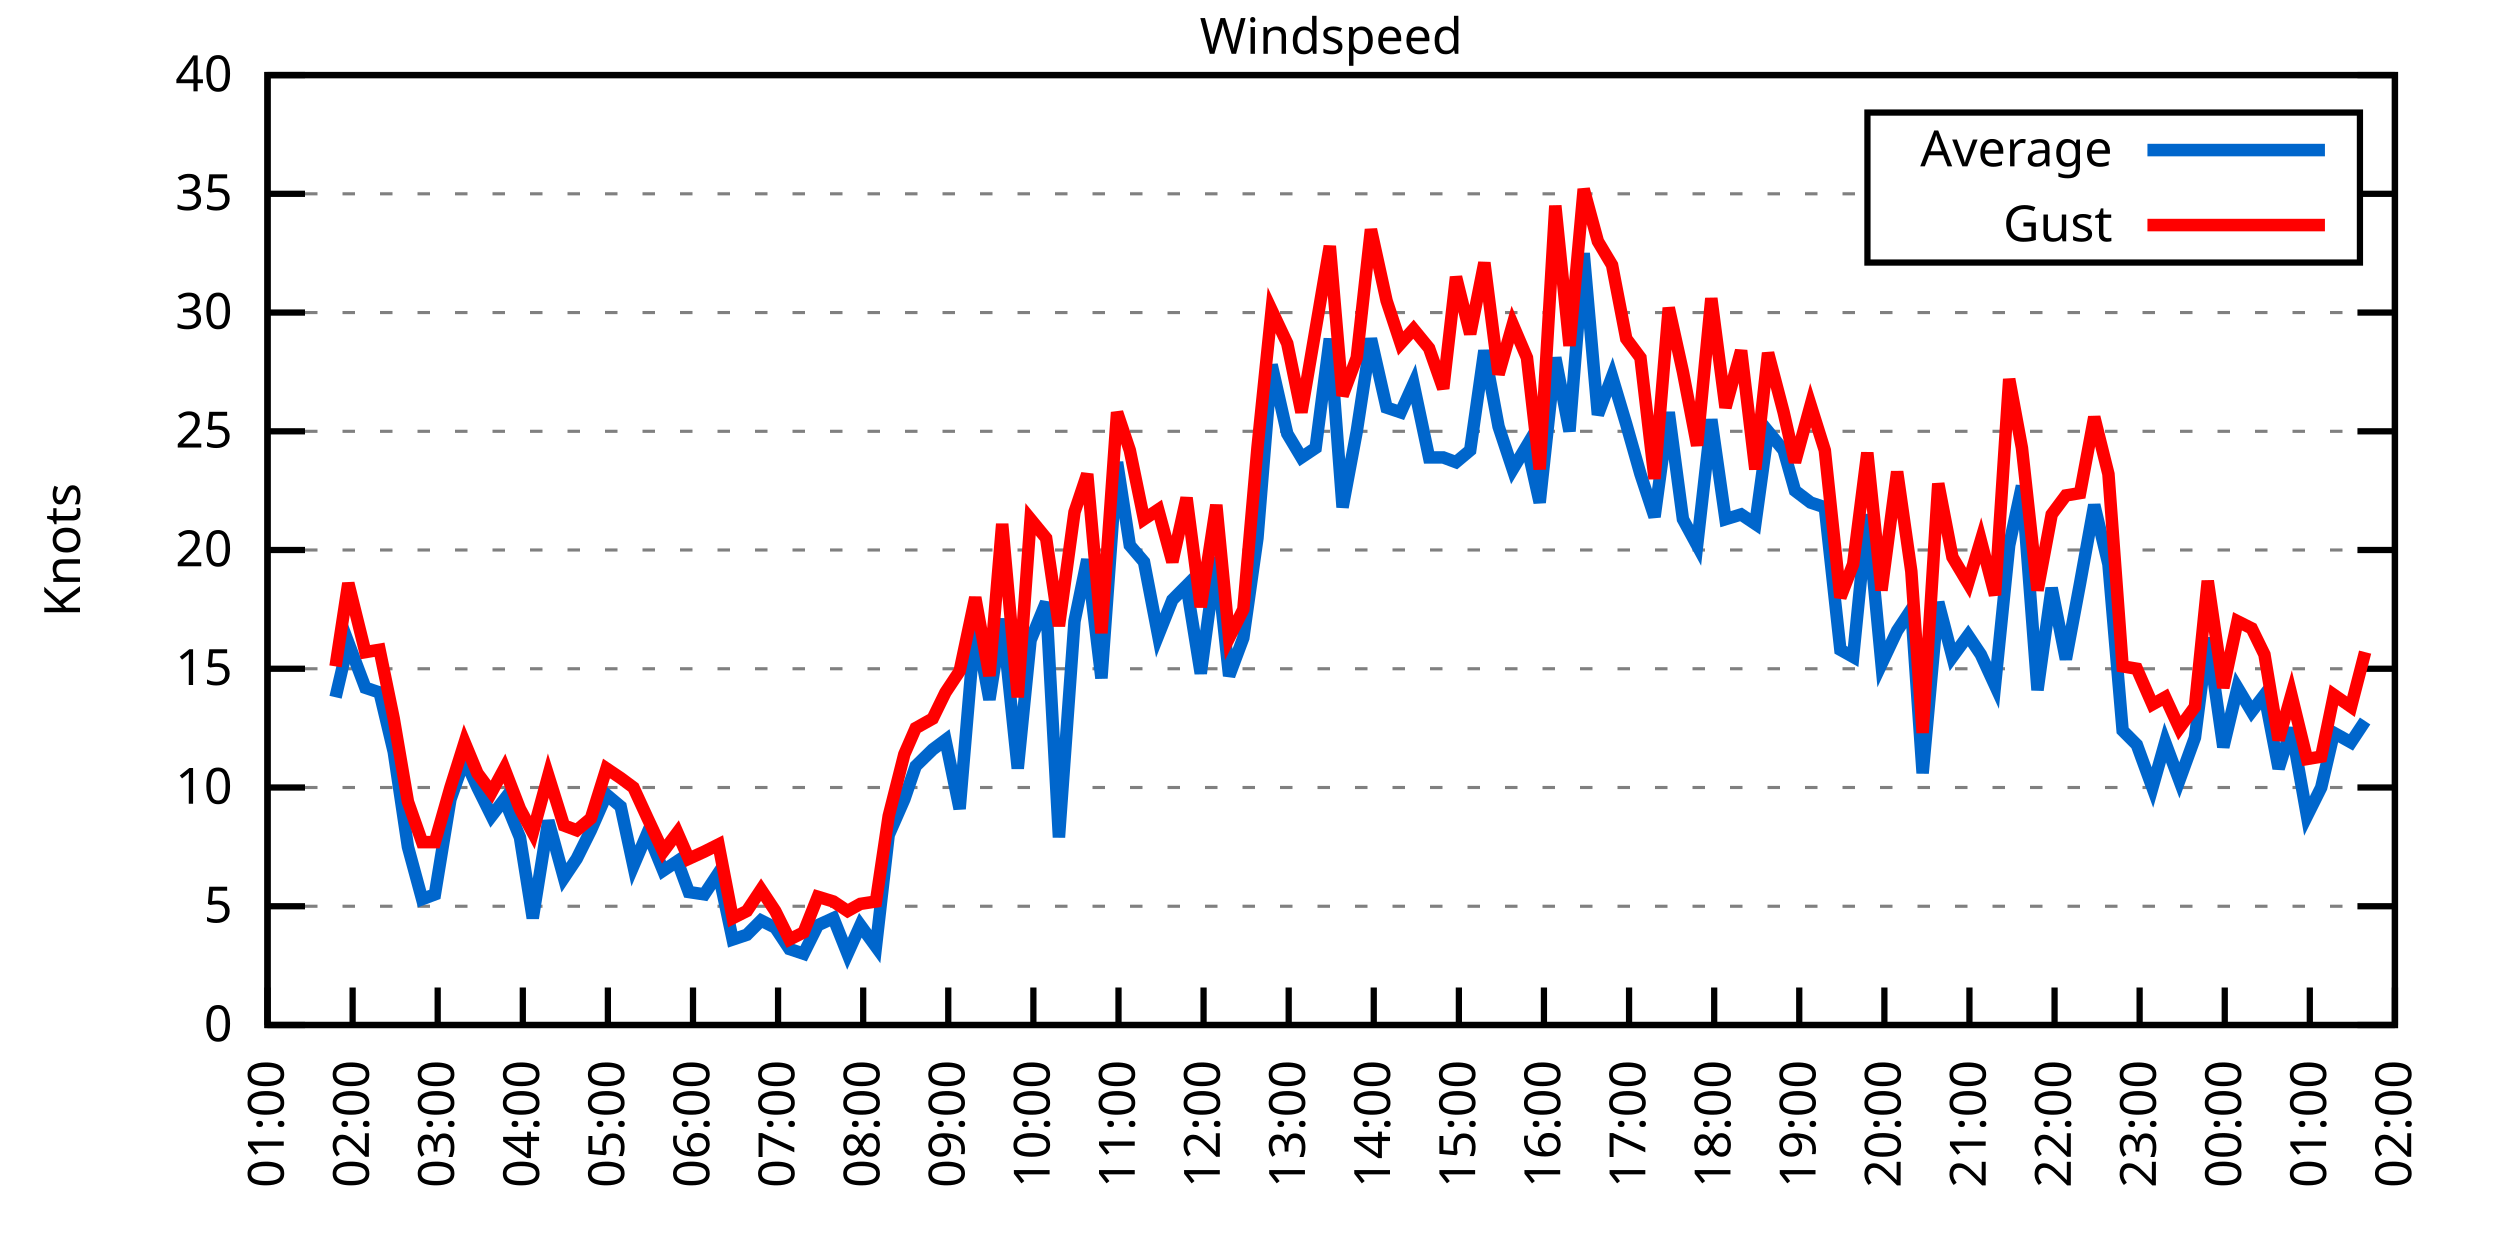
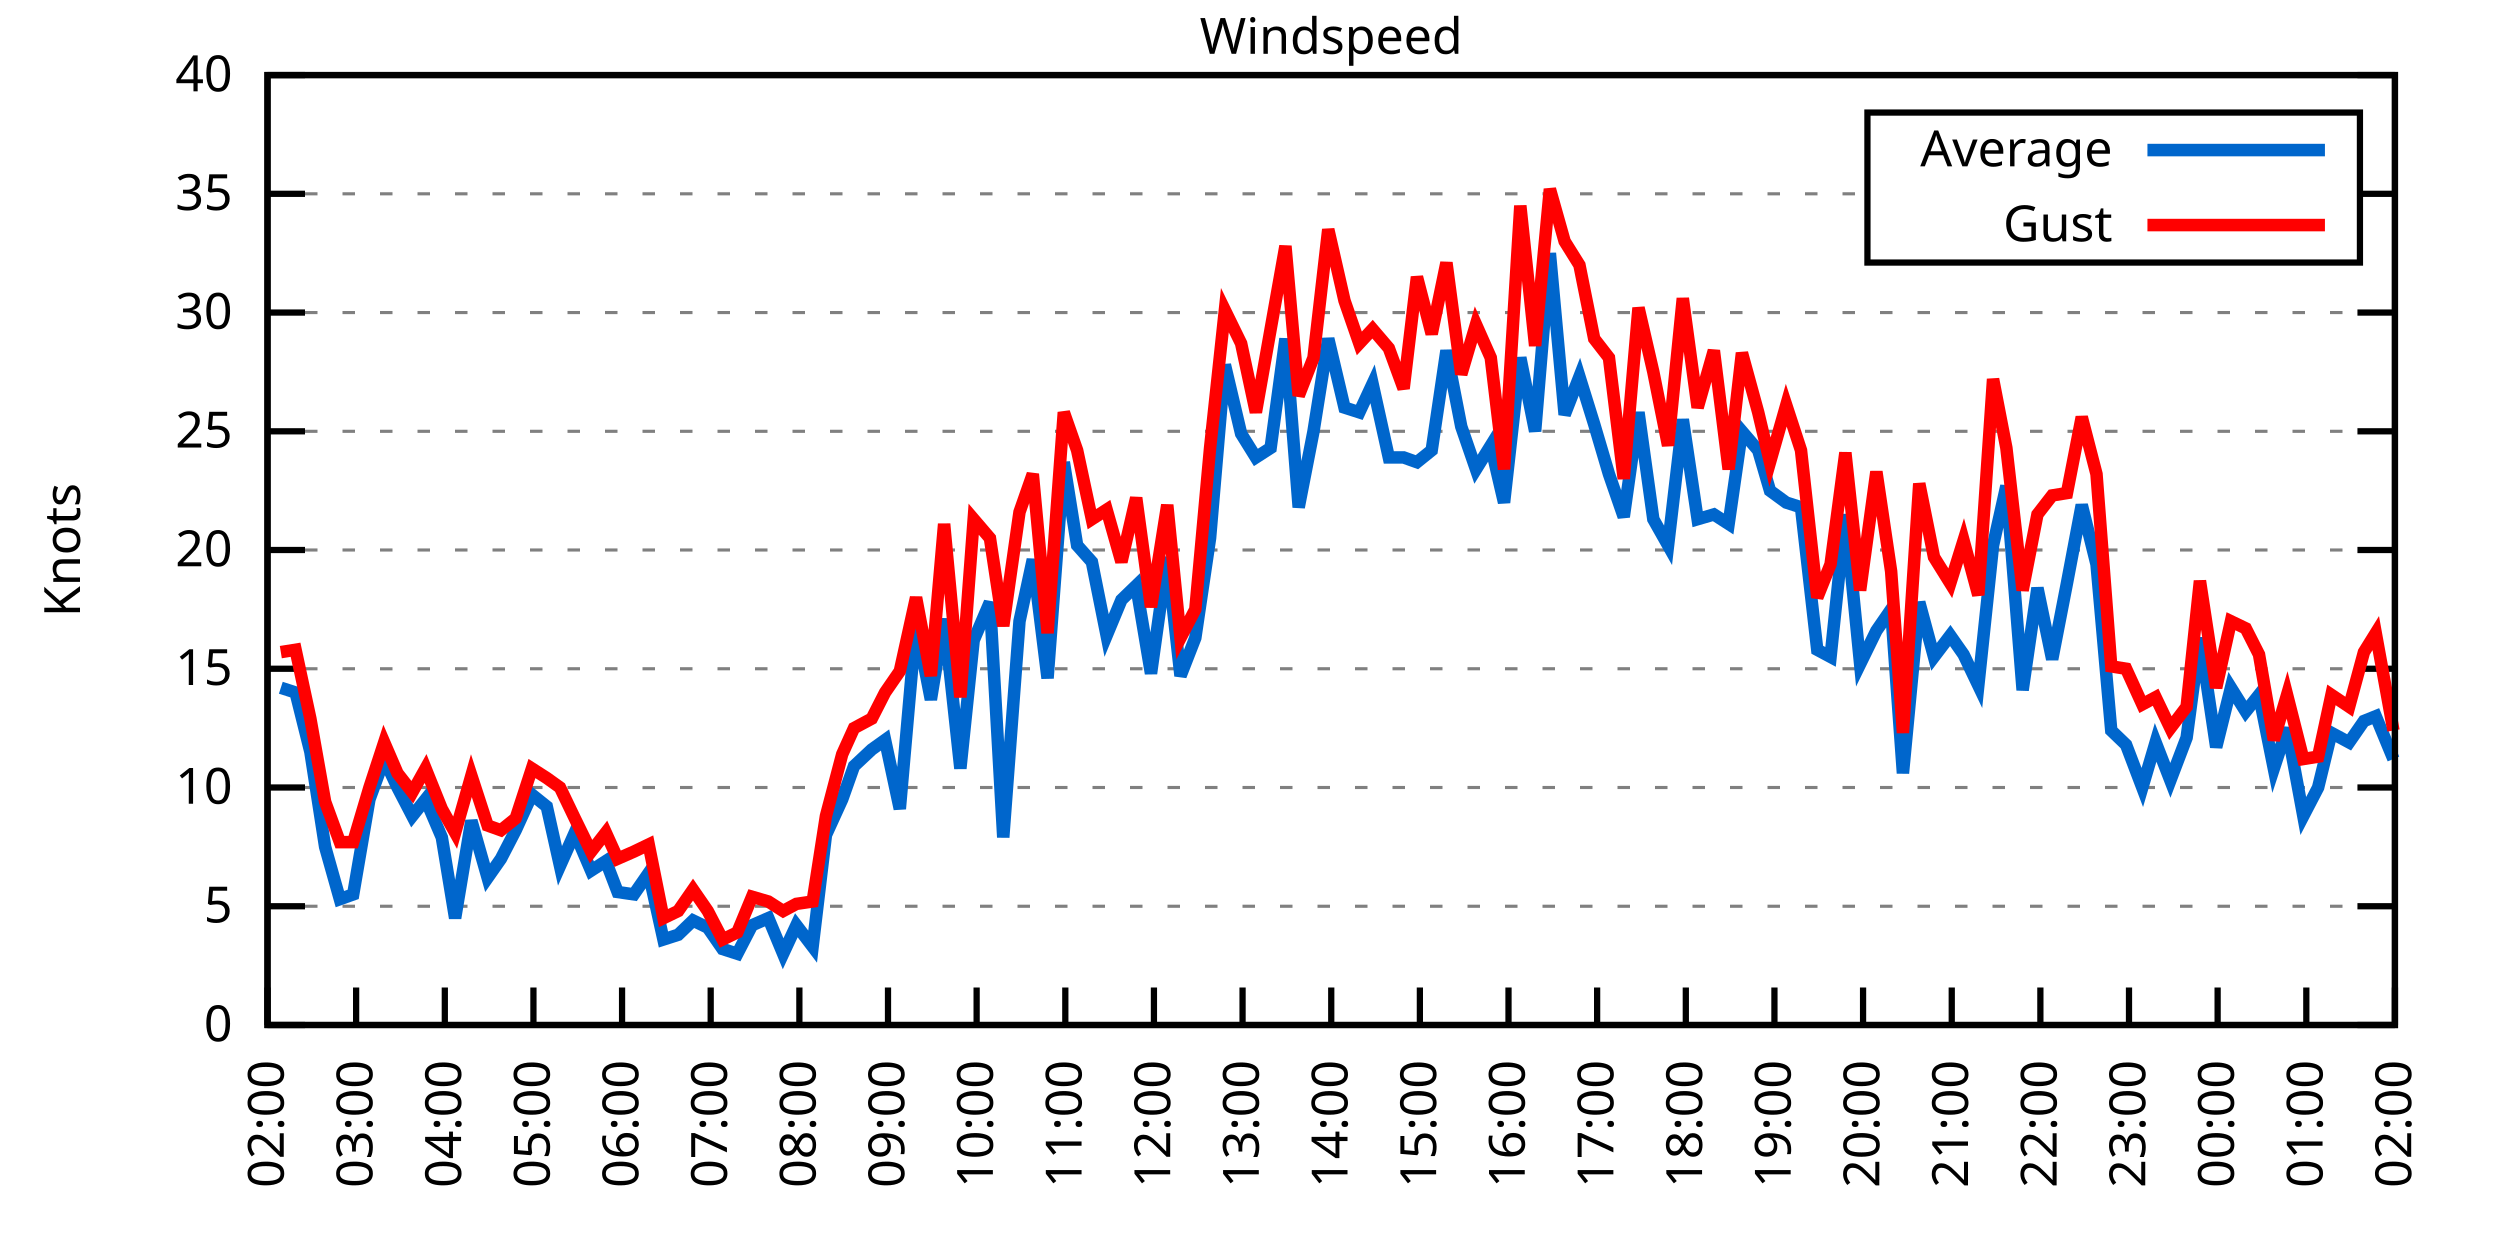
<svg xmlns="http://www.w3.org/2000/svg" xmlns:xlink="http://www.w3.org/1999/xlink" width="400" height="200" viewBox="0 0 400 200">
  <g id="gnuplot_canvas">
    <rect x="0" y="0" width="400" height="200" fill="none" />
    <defs>
      <circle id="gpDot" r="0.5" stroke-width="0.5" stroke="currentColor" />
      <path id="gpPt0" stroke-width="0.333" stroke="currentColor" d="M-1,0 h2 M0,-1 v2" />
      <path id="gpPt1" stroke-width="0.333" stroke="currentColor" d="M-1,-1 L1,1 M1,-1 L-1,1" />
      <path id="gpPt2" stroke-width="0.333" stroke="currentColor" d="M-1,0 L1,0 M0,-1 L0,1 M-1,-1 L1,1 M-1,1 L1,-1" />
      <rect id="gpPt3" stroke-width="0.333" stroke="currentColor" x="-1" y="-1" width="2" height="2" />
      <rect id="gpPt4" stroke-width="0.333" stroke="currentColor" fill="currentColor" x="-1" y="-1" width="2" height="2" />
      <circle id="gpPt5" stroke-width="0.333" stroke="currentColor" cx="0" cy="0" r="1" />
      <use xlink:href="#gpPt5" id="gpPt6" fill="currentColor" stroke="none" />
      <path id="gpPt7" stroke-width="0.333" stroke="currentColor" d="M0,-1.33 L-1.33,0.67 L1.33,0.67 z" />
      <use xlink:href="#gpPt7" id="gpPt8" fill="currentColor" stroke="none" />
      <use xlink:href="#gpPt7" id="gpPt9" stroke="currentColor" transform="rotate(180)" />
      <use xlink:href="#gpPt9" id="gpPt10" fill="currentColor" stroke="none" />
      <use xlink:href="#gpPt3" id="gpPt11" stroke="currentColor" transform="rotate(45)" />
      <use xlink:href="#gpPt11" id="gpPt12" fill="currentColor" stroke="none" />
      <path id="gpPt13" stroke-width="0.333" stroke="currentColor" d="M0,1.330 L1.265,0.411 L0.782,-1.067 L-0.782,-1.076 L-1.265,0.411 z" />
      <use xlink:href="#gpPt13" id="gpPt14" fill="currentColor" stroke="none" />
      <filter id="textbox" filterUnits="objectBoundingBox" x="0" y="0" height="1" width="1">
        <feFlood flood-color="white" flood-opacity="1" result="bgnd" />
        <feComposite in="SourceGraphic" in2="bgnd" operator="atop" />
      </filter>
      <filter id="greybox" filterUnits="objectBoundingBox" x="0" y="0" height="1" width="1">
        <feFlood flood-color="lightgrey" flood-opacity="1" result="grey" />
        <feComposite in="SourceGraphic" in2="grey" operator="atop" />
      </filter>
    </defs>
    <g fill="none" color="white" stroke="currentColor" stroke-width="1.00" stroke-linecap="butt" stroke-linejoin="miter">
</g>
    <g fill="none" color="black" stroke="currentColor" stroke-width="1.00" stroke-linecap="butt" stroke-linejoin="miter">
      <g stroke="none" shape-rendering="crispEdges">
        <polygon fill="rgb(255, 255, 255)" points="42.80,164.00 383.18,164.00 383.18,12.02 42.80,12.02 " />
      </g>
    </g>
    <g fill="none" color="black" stroke="currentColor" stroke-width="1.00" stroke-linecap="butt" stroke-linejoin="miter">
</g>
    <g fill="none" color="black" stroke="black" stroke-width="0.50" stroke-linecap="butt" stroke-linejoin="miter">
</g>
    <g fill="none" color="gray" stroke="currentColor" stroke-width="0.50" stroke-linecap="butt" stroke-linejoin="miter">
      <path stroke="gray" stroke-dasharray="2,4" class="gridline" d="M42.80,164.00 L383.19,164.00  " />
    </g>
    <g fill="none" color="gray" stroke="gray" stroke-width="1.00" stroke-linecap="butt" stroke-linejoin="miter">
</g>
    <g fill="none" color="black" stroke="currentColor" stroke-width="1.00" stroke-linecap="butt" stroke-linejoin="miter">
      <path stroke="black" d="M42.80,164.00 L48.80,164.00 M383.19,164.00 L377.19,164.00  " />
      <g transform="translate(37.20,166.60)" stroke="none" fill="black" font-family="Sans" font-size="8.00" text-anchor="end">
        <text>
          <tspan font-family="Sans"> 0</tspan>
        </text>
      </g>
    </g>
    <g fill="none" color="black" stroke="currentColor" stroke-width="1.00" stroke-linecap="butt" stroke-linejoin="miter">
</g>
    <g fill="none" color="black" stroke="black" stroke-width="0.50" stroke-linecap="butt" stroke-linejoin="miter">
</g>
    <g fill="none" color="gray" stroke="currentColor" stroke-width="0.50" stroke-linecap="butt" stroke-linejoin="miter">
      <path stroke="gray" stroke-dasharray="2,4" class="gridline" d="M42.80,145.00 L383.19,145.00  " />
    </g>
    <g fill="none" color="gray" stroke="gray" stroke-width="1.00" stroke-linecap="butt" stroke-linejoin="miter">
</g>
    <g fill="none" color="black" stroke="currentColor" stroke-width="1.00" stroke-linecap="butt" stroke-linejoin="miter">
      <path stroke="black" d="M42.80,145.00 L48.80,145.00 M383.19,145.00 L377.19,145.00  " />
      <g transform="translate(37.20,147.60)" stroke="none" fill="black" font-family="Sans" font-size="8.00" text-anchor="end">
        <text>
          <tspan font-family="Sans"> 5</tspan>
        </text>
      </g>
    </g>
    <g fill="none" color="black" stroke="currentColor" stroke-width="1.00" stroke-linecap="butt" stroke-linejoin="miter">
</g>
    <g fill="none" color="black" stroke="black" stroke-width="0.50" stroke-linecap="butt" stroke-linejoin="miter">
</g>
    <g fill="none" color="gray" stroke="currentColor" stroke-width="0.50" stroke-linecap="butt" stroke-linejoin="miter">
      <path stroke="gray" stroke-dasharray="2,4" class="gridline" d="M42.80,126.00 L383.19,126.00  " />
    </g>
    <g fill="none" color="gray" stroke="gray" stroke-width="1.00" stroke-linecap="butt" stroke-linejoin="miter">
</g>
    <g fill="none" color="black" stroke="currentColor" stroke-width="1.00" stroke-linecap="butt" stroke-linejoin="miter">
      <path stroke="black" d="M42.80,126.00 L48.80,126.00 M383.19,126.00 L377.19,126.00  " />
      <g transform="translate(37.20,128.60)" stroke="none" fill="black" font-family="Sans" font-size="8.00" text-anchor="end">
        <text>
          <tspan font-family="Sans"> 10</tspan>
        </text>
      </g>
    </g>
    <g fill="none" color="black" stroke="currentColor" stroke-width="1.00" stroke-linecap="butt" stroke-linejoin="miter">
</g>
    <g fill="none" color="black" stroke="black" stroke-width="0.50" stroke-linecap="butt" stroke-linejoin="miter">
</g>
    <g fill="none" color="gray" stroke="currentColor" stroke-width="0.50" stroke-linecap="butt" stroke-linejoin="miter">
      <path stroke="gray" stroke-dasharray="2,4" class="gridline" d="M42.80,107.00 L383.19,107.00  " />
    </g>
    <g fill="none" color="gray" stroke="gray" stroke-width="1.00" stroke-linecap="butt" stroke-linejoin="miter">
</g>
    <g fill="none" color="black" stroke="currentColor" stroke-width="1.00" stroke-linecap="butt" stroke-linejoin="miter">
      <path stroke="black" d="M42.80,107.00 L48.80,107.00 M383.19,107.00 L377.19,107.00  " />
      <g transform="translate(37.20,109.60)" stroke="none" fill="black" font-family="Sans" font-size="8.00" text-anchor="end">
        <text>
          <tspan font-family="Sans"> 15</tspan>
        </text>
      </g>
    </g>
    <g fill="none" color="black" stroke="currentColor" stroke-width="1.00" stroke-linecap="butt" stroke-linejoin="miter">
</g>
    <g fill="none" color="black" stroke="black" stroke-width="0.50" stroke-linecap="butt" stroke-linejoin="miter">
</g>
    <g fill="none" color="gray" stroke="currentColor" stroke-width="0.50" stroke-linecap="butt" stroke-linejoin="miter">
      <path stroke="gray" stroke-dasharray="2,4" class="gridline" d="M42.80,88.00 L383.19,88.00  " />
    </g>
    <g fill="none" color="gray" stroke="gray" stroke-width="1.00" stroke-linecap="butt" stroke-linejoin="miter">
</g>
    <g fill="none" color="black" stroke="currentColor" stroke-width="1.00" stroke-linecap="butt" stroke-linejoin="miter">
      <path stroke="black" d="M42.80,88.00 L48.80,88.00 M383.19,88.00 L377.19,88.00  " />
      <g transform="translate(37.20,90.60)" stroke="none" fill="black" font-family="Sans" font-size="8.00" text-anchor="end">
        <text>
          <tspan font-family="Sans"> 20</tspan>
        </text>
      </g>
    </g>
    <g fill="none" color="black" stroke="currentColor" stroke-width="1.00" stroke-linecap="butt" stroke-linejoin="miter">
</g>
    <g fill="none" color="black" stroke="black" stroke-width="0.50" stroke-linecap="butt" stroke-linejoin="miter">
</g>
    <g fill="none" color="gray" stroke="currentColor" stroke-width="0.50" stroke-linecap="butt" stroke-linejoin="miter">
      <path stroke="gray" stroke-dasharray="2,4" class="gridline" d="M42.80,69.01 L383.19,69.01  " />
    </g>
    <g fill="none" color="gray" stroke="gray" stroke-width="1.00" stroke-linecap="butt" stroke-linejoin="miter">
</g>
    <g fill="none" color="black" stroke="currentColor" stroke-width="1.00" stroke-linecap="butt" stroke-linejoin="miter">
      <path stroke="black" d="M42.80,69.01 L48.80,69.01 M383.19,69.01 L377.19,69.01  " />
      <g transform="translate(37.20,71.61)" stroke="none" fill="black" font-family="Sans" font-size="8.00" text-anchor="end">
        <text>
          <tspan font-family="Sans"> 25</tspan>
        </text>
      </g>
    </g>
    <g fill="none" color="black" stroke="currentColor" stroke-width="1.00" stroke-linecap="butt" stroke-linejoin="miter">
</g>
    <g fill="none" color="black" stroke="black" stroke-width="0.50" stroke-linecap="butt" stroke-linejoin="miter">
</g>
    <g fill="none" color="gray" stroke="currentColor" stroke-width="0.50" stroke-linecap="butt" stroke-linejoin="miter">
      <path stroke="gray" stroke-dasharray="2,4" class="gridline" d="M42.80,50.01 L383.19,50.01  " />
    </g>
    <g fill="none" color="gray" stroke="gray" stroke-width="1.00" stroke-linecap="butt" stroke-linejoin="miter">
</g>
    <g fill="none" color="black" stroke="currentColor" stroke-width="1.00" stroke-linecap="butt" stroke-linejoin="miter">
      <path stroke="black" d="M42.80,50.01 L48.80,50.01 M383.19,50.01 L377.19,50.01  " />
      <g transform="translate(37.20,52.61)" stroke="none" fill="black" font-family="Sans" font-size="8.00" text-anchor="end">
        <text>
          <tspan font-family="Sans"> 30</tspan>
        </text>
      </g>
    </g>
    <g fill="none" color="black" stroke="currentColor" stroke-width="1.00" stroke-linecap="butt" stroke-linejoin="miter">
</g>
    <g fill="none" color="black" stroke="black" stroke-width="0.50" stroke-linecap="butt" stroke-linejoin="miter">
</g>
    <g fill="none" color="gray" stroke="currentColor" stroke-width="0.50" stroke-linecap="butt" stroke-linejoin="miter">
      <path stroke="gray" stroke-dasharray="2,4" class="gridline" d="M42.80,31.01 L298.79,31.01 M377.59,31.01 L383.19,31.01  " />
    </g>
    <g fill="none" color="gray" stroke="gray" stroke-width="1.00" stroke-linecap="butt" stroke-linejoin="miter">
</g>
    <g fill="none" color="black" stroke="currentColor" stroke-width="1.00" stroke-linecap="butt" stroke-linejoin="miter">
      <path stroke="black" d="M42.80,31.01 L48.80,31.01 M383.19,31.01 L377.19,31.01  " />
      <g transform="translate(37.20,33.61)" stroke="none" fill="black" font-family="Sans" font-size="8.00" text-anchor="end">
        <text>
          <tspan font-family="Sans"> 35</tspan>
        </text>
      </g>
    </g>
    <g fill="none" color="black" stroke="currentColor" stroke-width="1.00" stroke-linecap="butt" stroke-linejoin="miter">
</g>
    <g fill="none" color="black" stroke="black" stroke-width="0.50" stroke-linecap="butt" stroke-linejoin="miter">
</g>
    <g fill="none" color="gray" stroke="currentColor" stroke-width="0.50" stroke-linecap="butt" stroke-linejoin="miter">
      <path stroke="gray" stroke-dasharray="2,4" class="gridline" d="M42.80,12.01 L383.19,12.01  " />
    </g>
    <g fill="none" color="gray" stroke="gray" stroke-width="1.00" stroke-linecap="butt" stroke-linejoin="miter">
</g>
    <g fill="none" color="black" stroke="currentColor" stroke-width="1.00" stroke-linecap="butt" stroke-linejoin="miter">
      <path stroke="black" d="M42.80,12.01 L48.80,12.01 M383.19,12.01 L377.19,12.01  " />
      <g transform="translate(37.20,14.61)" stroke="none" fill="black" font-family="Sans" font-size="8.00" text-anchor="end">
        <text>
          <tspan font-family="Sans"> 40</tspan>
        </text>
      </g>
    </g>
    <g fill="none" color="black" stroke="currentColor" stroke-width="1.00" stroke-linecap="butt" stroke-linejoin="miter">
      <path stroke="black" d="M42.80,164.00 L42.80,158.00  " />
      <g transform="translate(45.40,169.60) rotate(270.00)" stroke="none" fill="black" font-family="Sans" font-size="8.00" text-anchor="end">
        <text>
-           <tspan font-family="Sans">01:00</tspan>
-         </text>
-       </g>
-     </g>
-     <g fill="none" color="black" stroke="currentColor" stroke-width="1.00" stroke-linecap="butt" stroke-linejoin="miter">
-       <path stroke="black" d="M56.42,164.00 L56.42,158.00  " />
-       <g transform="translate(59.02,169.60) rotate(270.00)" stroke="none" fill="black" font-family="Sans" font-size="8.00" text-anchor="end">
-         <text>
          <tspan font-family="Sans">02:00</tspan>
        </text>
      </g>
    </g>
    <g fill="none" color="black" stroke="currentColor" stroke-width="1.00" stroke-linecap="butt" stroke-linejoin="miter">
-       <path stroke="black" d="M70.03,164.00 L70.03,158.00  " />
-       <g transform="translate(72.63,169.60) rotate(270.00)" stroke="none" fill="black" font-family="Sans" font-size="8.00" text-anchor="end">
+       <path stroke="black" d="M56.98,164.00 L56.98,158.00  " />
+       <g transform="translate(59.58,169.60) rotate(270.00)" stroke="none" fill="black" font-family="Sans" font-size="8.00" text-anchor="end">
        <text>
          <tspan font-family="Sans">03:00</tspan>
        </text>
      </g>
    </g>
    <g fill="none" color="black" stroke="currentColor" stroke-width="1.00" stroke-linecap="butt" stroke-linejoin="miter">
-       <path stroke="black" d="M83.65,164.00 L83.65,158.00  " />
-       <g transform="translate(86.25,169.60) rotate(270.00)" stroke="none" fill="black" font-family="Sans" font-size="8.00" text-anchor="end">
+       <path stroke="black" d="M71.17,164.00 L71.17,158.00  " />
+       <g transform="translate(73.77,169.60) rotate(270.00)" stroke="none" fill="black" font-family="Sans" font-size="8.00" text-anchor="end">
        <text>
          <tspan font-family="Sans">04:00</tspan>
        </text>
      </g>
    </g>
    <g fill="none" color="black" stroke="currentColor" stroke-width="1.00" stroke-linecap="butt" stroke-linejoin="miter">
-       <path stroke="black" d="M97.26,164.00 L97.26,158.00  " />
-       <g transform="translate(99.86,169.60) rotate(270.00)" stroke="none" fill="black" font-family="Sans" font-size="8.00" text-anchor="end">
+       <path stroke="black" d="M85.35,164.00 L85.35,158.00  " />
+       <g transform="translate(87.95,169.60) rotate(270.00)" stroke="none" fill="black" font-family="Sans" font-size="8.00" text-anchor="end">
        <text>
          <tspan font-family="Sans">05:00</tspan>
        </text>
      </g>
    </g>
    <g fill="none" color="black" stroke="currentColor" stroke-width="1.00" stroke-linecap="butt" stroke-linejoin="miter">
-       <path stroke="black" d="M110.88,164.00 L110.88,158.00  " />
-       <g transform="translate(113.48,169.60) rotate(270.00)" stroke="none" fill="black" font-family="Sans" font-size="8.00" text-anchor="end">
+       <path stroke="black" d="M99.53,164.00 L99.53,158.00  " />
+       <g transform="translate(102.13,169.60) rotate(270.00)" stroke="none" fill="black" font-family="Sans" font-size="8.00" text-anchor="end">
        <text>
          <tspan font-family="Sans">06:00</tspan>
        </text>
      </g>
    </g>
    <g fill="none" color="black" stroke="currentColor" stroke-width="1.00" stroke-linecap="butt" stroke-linejoin="miter">
-       <path stroke="black" d="M124.49,164.00 L124.49,158.00  " />
-       <g transform="translate(127.09,169.60) rotate(270.00)" stroke="none" fill="black" font-family="Sans" font-size="8.00" text-anchor="end">
+       <path stroke="black" d="M113.71,164.00 L113.71,158.00  " />
+       <g transform="translate(116.31,169.60) rotate(270.00)" stroke="none" fill="black" font-family="Sans" font-size="8.00" text-anchor="end">
        <text>
          <tspan font-family="Sans">07:00</tspan>
        </text>
      </g>
    </g>
    <g fill="none" color="black" stroke="currentColor" stroke-width="1.00" stroke-linecap="butt" stroke-linejoin="miter">
-       <path stroke="black" d="M138.11,164.00 L138.11,158.00  " />
-       <g transform="translate(140.71,169.60) rotate(270.00)" stroke="none" fill="black" font-family="Sans" font-size="8.00" text-anchor="end">
+       <path stroke="black" d="M127.90,164.00 L127.90,158.00  " />
+       <g transform="translate(130.50,169.60) rotate(270.00)" stroke="none" fill="black" font-family="Sans" font-size="8.00" text-anchor="end">
        <text>
          <tspan font-family="Sans">08:00</tspan>
        </text>
      </g>
    </g>
    <g fill="none" color="black" stroke="currentColor" stroke-width="1.00" stroke-linecap="butt" stroke-linejoin="miter">
-       <path stroke="black" d="M151.72,164.00 L151.72,158.00  " />
-       <g transform="translate(154.32,169.60) rotate(270.00)" stroke="none" fill="black" font-family="Sans" font-size="8.00" text-anchor="end">
+       <path stroke="black" d="M142.08,164.00 L142.08,158.00  " />
+       <g transform="translate(144.68,169.60) rotate(270.00)" stroke="none" fill="black" font-family="Sans" font-size="8.00" text-anchor="end">
        <text>
          <tspan font-family="Sans">09:00</tspan>
        </text>
      </g>
    </g>
    <g fill="none" color="black" stroke="currentColor" stroke-width="1.00" stroke-linecap="butt" stroke-linejoin="miter">
-       <path stroke="black" d="M165.34,164.00 L165.34,158.00  " />
-       <g transform="translate(167.94,169.60) rotate(270.00)" stroke="none" fill="black" font-family="Sans" font-size="8.00" text-anchor="end">
+       <path stroke="black" d="M156.26,164.00 L156.26,158.00  " />
+       <g transform="translate(158.86,169.60) rotate(270.00)" stroke="none" fill="black" font-family="Sans" font-size="8.00" text-anchor="end">
        <text>
          <tspan font-family="Sans">10:00</tspan>
        </text>
      </g>
    </g>
    <g fill="none" color="black" stroke="currentColor" stroke-width="1.00" stroke-linecap="butt" stroke-linejoin="miter">
-       <path stroke="black" d="M178.96,164.00 L178.96,158.00  " />
-       <g transform="translate(181.56,169.60) rotate(270.00)" stroke="none" fill="black" font-family="Sans" font-size="8.00" text-anchor="end">
+       <path stroke="black" d="M170.45,164.00 L170.45,158.00  " />
+       <g transform="translate(173.05,169.60) rotate(270.00)" stroke="none" fill="black" font-family="Sans" font-size="8.00" text-anchor="end">
        <text>
          <tspan font-family="Sans">11:00</tspan>
        </text>
      </g>
    </g>
    <g fill="none" color="black" stroke="currentColor" stroke-width="1.00" stroke-linecap="butt" stroke-linejoin="miter">
-       <path stroke="black" d="M192.57,164.00 L192.57,158.00  " />
-       <g transform="translate(195.17,169.60) rotate(270.00)" stroke="none" fill="black" font-family="Sans" font-size="8.00" text-anchor="end">
+       <path stroke="black" d="M184.63,164.00 L184.63,158.00  " />
+       <g transform="translate(187.23,169.60) rotate(270.00)" stroke="none" fill="black" font-family="Sans" font-size="8.00" text-anchor="end">
        <text>
          <tspan font-family="Sans">12:00</tspan>
        </text>
      </g>
    </g>
    <g fill="none" color="black" stroke="currentColor" stroke-width="1.00" stroke-linecap="butt" stroke-linejoin="miter">
-       <path stroke="black" d="M206.19,164.00 L206.19,158.00  " />
-       <g transform="translate(208.79,169.60) rotate(270.00)" stroke="none" fill="black" font-family="Sans" font-size="8.00" text-anchor="end">
+       <path stroke="black" d="M198.81,164.00 L198.81,158.00  " />
+       <g transform="translate(201.41,169.60) rotate(270.00)" stroke="none" fill="black" font-family="Sans" font-size="8.00" text-anchor="end">
        <text>
          <tspan font-family="Sans">13:00</tspan>
        </text>
      </g>
    </g>
    <g fill="none" color="black" stroke="currentColor" stroke-width="1.00" stroke-linecap="butt" stroke-linejoin="miter">
-       <path stroke="black" d="M219.80,164.00 L219.80,158.00  " />
-       <g transform="translate(222.40,169.60) rotate(270.00)" stroke="none" fill="black" font-family="Sans" font-size="8.00" text-anchor="end">
+       <path stroke="black" d="M213.00,164.00 L213.00,158.00  " />
+       <g transform="translate(215.60,169.60) rotate(270.00)" stroke="none" fill="black" font-family="Sans" font-size="8.00" text-anchor="end">
        <text>
          <tspan font-family="Sans">14:00</tspan>
        </text>
      </g>
    </g>
    <g fill="none" color="black" stroke="currentColor" stroke-width="1.00" stroke-linecap="butt" stroke-linejoin="miter">
-       <path stroke="black" d="M233.42,164.00 L233.42,158.00  " />
-       <g transform="translate(236.02,169.60) rotate(270.00)" stroke="none" fill="black" font-family="Sans" font-size="8.00" text-anchor="end">
+       <path stroke="black" d="M227.18,164.00 L227.18,158.00  " />
+       <g transform="translate(229.78,169.60) rotate(270.00)" stroke="none" fill="black" font-family="Sans" font-size="8.00" text-anchor="end">
        <text>
          <tspan font-family="Sans">15:00</tspan>
        </text>
      </g>
    </g>
    <g fill="none" color="black" stroke="currentColor" stroke-width="1.00" stroke-linecap="butt" stroke-linejoin="miter">
-       <path stroke="black" d="M247.03,164.00 L247.03,158.00  " />
-       <g transform="translate(249.63,169.60) rotate(270.00)" stroke="none" fill="black" font-family="Sans" font-size="8.00" text-anchor="end">
+       <path stroke="black" d="M241.36,164.00 L241.36,158.00  " />
+       <g transform="translate(243.96,169.60) rotate(270.00)" stroke="none" fill="black" font-family="Sans" font-size="8.00" text-anchor="end">
        <text>
          <tspan font-family="Sans">16:00</tspan>
        </text>
      </g>
    </g>
    <g fill="none" color="black" stroke="currentColor" stroke-width="1.00" stroke-linecap="butt" stroke-linejoin="miter">
-       <path stroke="black" d="M260.65,164.00 L260.65,158.00  " />
-       <g transform="translate(263.25,169.60) rotate(270.00)" stroke="none" fill="black" font-family="Sans" font-size="8.00" text-anchor="end">
+       <path stroke="black" d="M255.54,164.00 L255.54,158.00  " />
+       <g transform="translate(258.14,169.60) rotate(270.00)" stroke="none" fill="black" font-family="Sans" font-size="8.00" text-anchor="end">
        <text>
          <tspan font-family="Sans">17:00</tspan>
        </text>
      </g>
    </g>
    <g fill="none" color="black" stroke="currentColor" stroke-width="1.00" stroke-linecap="butt" stroke-linejoin="miter">
-       <path stroke="black" d="M274.27,164.00 L274.27,158.00  " />
-       <g transform="translate(276.87,169.60) rotate(270.00)" stroke="none" fill="black" font-family="Sans" font-size="8.00" text-anchor="end">
+       <path stroke="black" d="M269.73,164.00 L269.73,158.00  " />
+       <g transform="translate(272.33,169.60) rotate(270.00)" stroke="none" fill="black" font-family="Sans" font-size="8.00" text-anchor="end">
        <text>
          <tspan font-family="Sans">18:00</tspan>
        </text>
      </g>
    </g>
    <g fill="none" color="black" stroke="currentColor" stroke-width="1.00" stroke-linecap="butt" stroke-linejoin="miter">
-       <path stroke="black" d="M287.88,164.00 L287.88,158.00  " />
-       <g transform="translate(290.48,169.60) rotate(270.00)" stroke="none" fill="black" font-family="Sans" font-size="8.00" text-anchor="end">
+       <path stroke="black" d="M283.91,164.00 L283.91,158.00  " />
+       <g transform="translate(286.51,169.60) rotate(270.00)" stroke="none" fill="black" font-family="Sans" font-size="8.00" text-anchor="end">
        <text>
          <tspan font-family="Sans">19:00</tspan>
        </text>
      </g>
    </g>
    <g fill="none" color="black" stroke="currentColor" stroke-width="1.00" stroke-linecap="butt" stroke-linejoin="miter">
-       <path stroke="black" d="M301.50,164.00 L301.50,158.00  " />
-       <g transform="translate(304.10,169.60) rotate(270.00)" stroke="none" fill="black" font-family="Sans" font-size="8.00" text-anchor="end">
+       <path stroke="black" d="M298.09,164.00 L298.09,158.00  " />
+       <g transform="translate(300.69,169.60) rotate(270.00)" stroke="none" fill="black" font-family="Sans" font-size="8.00" text-anchor="end">
        <text>
          <tspan font-family="Sans">20:00</tspan>
        </text>
      </g>
    </g>
    <g fill="none" color="black" stroke="currentColor" stroke-width="1.00" stroke-linecap="butt" stroke-linejoin="miter">
-       <path stroke="black" d="M315.11,164.00 L315.11,158.00  " />
-       <g transform="translate(317.71,169.60) rotate(270.00)" stroke="none" fill="black" font-family="Sans" font-size="8.00" text-anchor="end">
+       <path stroke="black" d="M312.28,164.00 L312.28,158.00  " />
+       <g transform="translate(314.88,169.60) rotate(270.00)" stroke="none" fill="black" font-family="Sans" font-size="8.00" text-anchor="end">
        <text>
          <tspan font-family="Sans">21:00</tspan>
        </text>
      </g>
    </g>
    <g fill="none" color="black" stroke="currentColor" stroke-width="1.00" stroke-linecap="butt" stroke-linejoin="miter">
-       <path stroke="black" d="M328.73,164.00 L328.73,158.00  " />
-       <g transform="translate(331.33,169.60) rotate(270.00)" stroke="none" fill="black" font-family="Sans" font-size="8.00" text-anchor="end">
+       <path stroke="black" d="M326.46,164.00 L326.46,158.00  " />
+       <g transform="translate(329.06,169.60) rotate(270.00)" stroke="none" fill="black" font-family="Sans" font-size="8.00" text-anchor="end">
        <text>
          <tspan font-family="Sans">22:00</tspan>
        </text>
      </g>
    </g>
    <g fill="none" color="black" stroke="currentColor" stroke-width="1.00" stroke-linecap="butt" stroke-linejoin="miter">
-       <path stroke="black" d="M342.34,164.00 L342.34,158.00  " />
-       <g transform="translate(344.94,169.60) rotate(270.00)" stroke="none" fill="black" font-family="Sans" font-size="8.00" text-anchor="end">
+       <path stroke="black" d="M340.64,164.00 L340.64,158.00  " />
+       <g transform="translate(343.24,169.60) rotate(270.00)" stroke="none" fill="black" font-family="Sans" font-size="8.00" text-anchor="end">
        <text>
          <tspan font-family="Sans">23:00</tspan>
        </text>
      </g>
    </g>
    <g fill="none" color="black" stroke="currentColor" stroke-width="1.00" stroke-linecap="butt" stroke-linejoin="miter">
-       <path stroke="black" d="M355.96,164.00 L355.96,158.00  " />
-       <g transform="translate(358.56,169.60) rotate(270.00)" stroke="none" fill="black" font-family="Sans" font-size="8.00" text-anchor="end">
+       <path stroke="black" d="M354.82,164.00 L354.82,158.00  " />
+       <g transform="translate(357.42,169.60) rotate(270.00)" stroke="none" fill="black" font-family="Sans" font-size="8.00" text-anchor="end">
        <text>
          <tspan font-family="Sans">00:00</tspan>
        </text>
      </g>
    </g>
    <g fill="none" color="black" stroke="currentColor" stroke-width="1.00" stroke-linecap="butt" stroke-linejoin="miter">
-       <path stroke="black" d="M369.57,164.00 L369.57,158.00  " />
-       <g transform="translate(372.17,169.60) rotate(270.00)" stroke="none" fill="black" font-family="Sans" font-size="8.00" text-anchor="end">
+       <path stroke="black" d="M369.01,164.00 L369.01,158.00  " />
+       <g transform="translate(371.61,169.60) rotate(270.00)" stroke="none" fill="black" font-family="Sans" font-size="8.00" text-anchor="end">
        <text>
          <tspan font-family="Sans">01:00</tspan>
        </text>
      </g>
    </g>
    <g fill="none" color="black" stroke="currentColor" stroke-width="1.00" stroke-linecap="butt" stroke-linejoin="miter">
      <path stroke="black" d="M383.19,164.00 L383.19,158.00  " />
      <g transform="translate(385.79,169.60) rotate(270.00)" stroke="none" fill="black" font-family="Sans" font-size="8.00" text-anchor="end">
        <text>
          <tspan font-family="Sans">02:00</tspan>
        </text>
      </g>
    </g>
    <g fill="none" color="black" stroke="currentColor" stroke-width="1.00" stroke-linecap="butt" stroke-linejoin="miter">
</g>
    <g fill="none" color="black" stroke="currentColor" stroke-width="1.00" stroke-linecap="butt" stroke-linejoin="miter">
      <path stroke="black" d="M42.80,12.01 L42.80,164.00 L383.19,164.00 L383.19,12.01 L42.80,12.01 Z  " />
    </g>
    <g fill="none" color="black" stroke="currentColor" stroke-width="1.00" stroke-linecap="butt" stroke-linejoin="miter">
</g>
    <g fill="none" color="black" stroke="currentColor" stroke-width="1.00" stroke-linecap="butt" stroke-linejoin="miter">
      <path stroke="black" d="M298.79,42.01 L298.79,18.01 L377.59,18.01 L377.59,42.01 L298.79,42.01 Z  " />
    </g>
    <g id="Windspeed_plot_1">
      <g fill="none" color="white" stroke="black" stroke-width="2.00" stroke-linecap="butt" stroke-linejoin="miter">
</g>
      <g fill="none" color="black" stroke="currentColor" stroke-width="2.00" stroke-linecap="butt" stroke-linejoin="miter">
        <g transform="translate(337.99,26.61)" stroke="none" fill="black" font-family="Sans" font-size="8.00" text-anchor="end">
          <text>
            <tspan font-family="Sans">Average</tspan>
          </text>
        </g>
      </g>
      <g fill="none" color="black" stroke="currentColor" stroke-width="2.00" stroke-linecap="butt" stroke-linejoin="miter">
-         <path stroke="rgb(  0, 102, 204)" d="M343.59,24.01 L371.99,24.01 M53.69,111.56 L55.73,102.82 L58.46,110.04 L60.73,110.80 L63.00,120.30 L65.27,135.50   L67.54,143.86 L69.58,143.10 L72.07,127.90 L74.34,121.44 L76.39,126.00 L78.65,130.56 L80.70,127.90 L83.19,133.98   L85.24,146.90 L87.73,131.32 L90.23,140.44 L92.27,137.40 L94.54,132.84 L97.04,127.14 L99.30,129.04 L101.35,138.54   L103.62,133.22 L106.11,139.30 L108.38,137.78 L110.20,142.72 L112.69,143.10 L114.96,139.68 L117.23,150.32 L119.50,149.56   L121.77,147.28 L124.04,148.42 L126.31,151.84 L128.58,152.60 L130.85,148.04 L133.34,146.90 L135.61,152.60 L137.66,148.04   L140.15,151.46 L142.19,133.60 L144.69,127.90 L146.51,122.58 L149.23,119.92 L151.27,118.40 L153.54,129.42 L156.04,99.78   L158.31,111.94 L160.35,99.02 L162.84,122.96 L164.89,102.44 L167.38,96.36 L169.43,133.98 L171.92,99.40 L173.96,89.52   L176.23,108.52 L178.73,73.95 L180.77,87.25 L183.04,89.90 L185.31,101.68 L187.58,95.98 L189.85,93.70 L192.12,107.76   L194.61,89.14 L196.66,108.14 L198.93,102.06 L201.19,86.11 L203.46,58.37 L205.96,69.39 L208.23,73.19 L210.50,71.67   L212.77,54.19 L214.81,81.17 L217.08,69.01 L219.35,54.19 L221.85,65.21 L224.11,65.97 L226.16,61.41 L228.65,73.19   L230.92,73.19 L232.96,73.95 L235.23,72.05 L237.50,56.09 L239.77,68.25 L242.04,75.09 L244.31,71.29 L246.35,80.41   L248.85,57.23 L251.12,69.01 L253.39,40.51 L255.66,66.35 L257.93,60.27 L260.20,67.87 L262.47,75.85 L264.73,82.69   L267.00,65.97 L269.27,83.07 L271.54,87.25 L273.81,67.11 L276.08,83.07 L278.58,82.31 L280.85,83.83 L282.89,69.01   L285.38,72.05 L287.20,78.51 L289.70,80.41 L291.97,81.17 L294.46,103.96 L296.50,105.10 L298.77,82.31 L301.04,106.24   L303.54,100.92 L305.81,97.50 L307.62,123.72 L310.12,96.36 L312.39,105.10 L314.89,101.68 L316.93,104.72 L319.20,109.66   L321.47,87.25 L323.51,77.75 L326.00,110.42 L328.27,94.08 L330.54,105.48 L332.81,93.32 L335.08,80.79 L337.35,90.28   L339.62,116.88 L341.89,119.16 L344.39,126.00 L346.43,118.78 L348.70,124.86 L351.19,118.02 L353.24,102.06 L355.73,119.54   L358.00,110.04 L360.27,113.84 L362.31,111.18 L364.58,122.96 L366.62,116.50 L369.12,130.56 L371.39,126.00 L373.43,117.26   L376.16,118.78 L378.42,115.36  " />
+         <path stroke="rgb(  0, 102, 204)" d="M343.59,24.01 L371.99,24.01 M44.93,110.04 L47.29,110.80 L49.66,120.30 L52.02,135.50 L54.38,143.86 L56.51,143.10   L59.11,127.90 L61.47,121.44 L63.60,126.00 L65.97,130.56 L68.09,127.90 L70.69,133.98 L72.82,146.90 L75.42,131.32   L78.02,140.44 L80.15,137.40 L82.51,132.84 L85.11,127.14 L87.48,129.04 L89.60,138.54 L91.97,133.22 L94.57,139.30   L96.93,137.78 L98.82,142.72 L101.42,143.10 L103.79,139.68 L106.15,150.32 L108.51,149.56 L110.88,147.28 L113.24,148.42   L115.61,151.84 L117.97,152.60 L120.33,148.04 L122.93,146.90 L125.30,152.60 L127.42,148.04 L130.02,151.46 L132.15,133.60   L134.75,127.90 L136.64,122.58 L139.48,119.92 L141.61,118.40 L143.97,129.42 L146.57,99.78 L148.94,111.94 L151.06,99.02   L153.66,122.96 L155.79,102.44 L158.39,96.36 L160.52,133.98 L163.12,99.40 L165.25,89.52 L167.61,108.52 L170.21,73.95   L172.34,87.25 L174.70,89.90 L177.06,101.68 L179.43,95.98 L181.79,93.70 L184.16,107.76 L186.76,89.14 L188.88,108.14   L191.25,102.06 L193.61,86.11 L195.98,58.37 L198.58,69.39 L200.94,73.19 L203.30,71.67 L205.67,54.19 L207.79,81.17   L210.16,69.01 L212.52,54.19 L215.12,65.21 L217.49,65.97 L219.61,61.41 L222.21,73.19 L224.58,73.19 L226.71,73.95   L229.07,72.05 L231.43,56.09 L233.80,68.25 L236.16,75.09 L238.52,71.29 L240.65,80.41 L243.25,57.23 L245.62,69.01   L247.98,40.51 L250.34,66.35 L252.71,60.27 L255.07,67.87 L257.43,75.85 L259.80,82.69 L262.16,65.97 L264.53,83.07   L266.89,87.25 L269.25,67.11 L271.62,83.07 L274.22,82.31 L276.58,83.83 L278.71,69.01 L281.31,72.05 L283.20,78.51   L285.80,80.41 L288.16,81.17 L290.76,103.96 L292.89,105.10 L295.26,82.31 L297.62,106.24 L300.22,100.92 L302.58,97.50   L304.47,123.72 L307.08,96.36 L309.44,105.10 L312.04,101.68 L314.17,104.72 L316.53,109.66 L318.89,87.25 L321.02,77.75   L323.62,110.42 L325.99,94.08 L328.35,105.48 L330.71,93.32 L333.08,80.79 L335.44,90.28 L337.80,116.88 L340.17,119.16   L342.77,126.00 L344.90,118.78 L347.26,124.86 L349.86,118.02 L351.99,102.06 L354.59,119.54 L356.95,110.04 L359.32,113.84   L361.44,111.18 L363.81,122.96 L365.93,116.50 L368.53,130.56 L370.90,126.00 L373.03,117.26 L375.86,118.78 L378.23,115.36   L380.12,114.60 L382.95,121.44  " />
      </g>
    </g>
    <g id="Windspeed_plot_2">
      <g fill="none" color="black" stroke="currentColor" stroke-width="2.00" stroke-linecap="butt" stroke-linejoin="miter">
        <g transform="translate(337.99,38.61)" stroke="none" fill="black" font-family="Sans" font-size="8.00" text-anchor="end">
          <text>
            <tspan font-family="Sans">Gust</tspan>
          </text>
        </g>
      </g>
      <g fill="none" color="black" stroke="currentColor" stroke-width="2.00" stroke-linecap="butt" stroke-linejoin="miter">
-         <path stroke="rgb(255,   0,   0)" d="M343.59,36.01 L371.99,36.01 M53.69,106.62 L55.73,93.32 L58.46,104.34 L60.73,103.96 L63.00,114.98 L65.27,128.28   L67.54,134.74 L69.58,134.74 L72.07,126.00 L74.34,118.78 L76.39,123.72 L78.65,126.76 L80.70,122.96 L83.19,129.42   L85.24,133.22 L87.73,124.10 L90.23,132.08 L92.27,132.84 L94.54,130.94 L97.04,122.96 L99.30,124.48 L101.35,126.00   L103.62,130.94 L106.11,136.26 L108.38,133.22 L110.20,137.40 L112.69,136.26 L114.96,135.12 L117.23,146.90 L119.50,145.76   L121.77,142.34 L124.04,145.76 L126.31,150.32 L128.58,149.18 L130.85,143.48 L133.34,144.24 L135.61,145.76 L137.66,144.62   L140.15,144.24 L142.19,130.56 L144.69,120.68 L146.51,116.50 L149.23,114.98 L151.27,110.80 L153.54,107.38 L156.04,95.60   L158.31,108.14 L160.35,83.83 L162.84,111.56 L164.89,83.07 L167.38,86.11 L169.43,100.16 L171.92,81.93 L173.96,75.85   L176.23,101.30 L178.73,65.97 L180.77,72.05 L183.04,83.07 L185.31,81.55 L187.58,89.90 L189.85,79.65 L192.12,97.12   L194.61,80.79 L196.66,102.06 L198.93,97.50 L201.19,71.67 L203.46,49.63 L205.96,54.95 L208.23,65.97 L210.50,52.67   L212.77,39.37 L214.81,63.31 L217.08,57.23 L219.35,36.71 L221.85,48.11 L224.11,54.95 L226.16,52.67 L228.65,55.71   L230.92,62.17 L232.96,44.31 L235.23,53.43 L237.50,42.03 L239.77,59.89 L242.04,51.91 L244.31,57.23 L246.35,75.09   L248.85,32.91 L251.12,55.33 L253.39,30.25 L255.66,38.61 L257.93,42.41 L260.20,54.19 L262.47,57.23 L264.73,76.61   L267.00,49.25 L269.27,59.51 L271.54,71.29 L273.81,47.73 L276.08,65.21 L278.58,56.09 L280.85,75.09 L282.89,56.47   L285.38,65.97 L287.20,73.95 L289.70,64.83 L291.97,72.05 L294.46,95.60 L296.50,90.28 L298.77,72.43 L301.04,94.46   L303.54,75.47 L305.81,91.42 L307.62,117.26 L310.12,77.37 L312.39,89.14 L314.89,93.32 L316.93,86.49 L319.20,95.22   L321.47,60.65 L323.51,71.67 L326.00,94.46 L328.27,82.31 L330.54,79.27 L332.81,78.89 L335.08,66.73 L337.35,75.85   L339.62,106.62 L341.89,107.00 L344.39,112.70 L346.43,111.56 L348.70,116.50 L351.19,113.08 L353.24,92.94 L355.73,110.04   L358.00,99.40 L360.27,100.54 L362.31,104.72 L364.58,118.40 L366.62,111.18 L369.12,121.44 L371.39,121.06 L373.43,111.18   L376.16,113.08 L378.42,104.34  " />
+         <path stroke="rgb(255,   0,   0)" d="M343.59,36.01 L371.99,36.01 M44.93,104.34 L47.29,103.96 L49.66,114.98 L52.02,128.28 L54.38,134.74 L56.51,134.74   L59.11,126.00 L61.47,118.78 L63.60,123.72 L65.97,126.76 L68.09,122.96 L70.69,129.42 L72.82,133.22 L75.42,124.10   L78.02,132.08 L80.15,132.84 L82.51,130.94 L85.11,122.96 L87.48,124.48 L89.60,126.00 L91.97,130.94 L94.57,136.26   L96.93,133.22 L98.82,137.40 L101.42,136.26 L103.79,135.12 L106.15,146.90 L108.51,145.76 L110.88,142.34 L113.24,145.76   L115.61,150.32 L117.97,149.18 L120.33,143.48 L122.93,144.24 L125.30,145.76 L127.42,144.62 L130.02,144.24 L132.15,130.56   L134.75,120.68 L136.64,116.50 L139.48,114.98 L141.61,110.80 L143.97,107.38 L146.57,95.60 L148.94,108.14 L151.06,83.83   L153.66,111.56 L155.79,83.07 L158.39,86.11 L160.52,100.16 L163.12,81.93 L165.25,75.85 L167.61,101.30 L170.21,65.97   L172.34,72.05 L174.70,83.07 L177.06,81.55 L179.43,89.90 L181.79,79.65 L184.16,97.12 L186.76,80.79 L188.88,102.06   L191.25,97.50 L193.61,71.67 L195.98,49.63 L198.58,54.95 L200.94,65.97 L203.30,52.67 L205.67,39.37 L207.79,63.31   L210.16,57.23 L212.52,36.71 L215.12,48.11 L217.49,54.95 L219.61,52.67 L222.21,55.71 L224.58,62.17 L226.71,44.31   L229.07,53.43 L231.43,42.03 L233.80,59.89 L236.16,51.91 L238.52,57.23 L240.65,75.09 L243.25,32.91 L245.62,55.33   L247.98,30.25 L250.34,38.61 L252.71,42.41 L255.07,54.19 L257.43,57.23 L259.80,76.61 L262.16,49.25 L264.53,59.51   L266.89,71.29 L269.25,47.73 L271.62,65.21 L274.22,56.09 L276.58,75.09 L278.71,56.47 L281.31,65.97 L283.20,73.95   L285.80,64.83 L288.16,72.05 L290.76,95.60 L292.89,90.28 L295.26,72.43 L297.62,94.46 L300.22,75.47 L302.58,91.42   L304.47,117.26 L307.08,77.37 L309.44,89.14 L312.04,93.32 L314.17,86.49 L316.53,95.22 L318.89,60.65 L321.02,71.67   L323.62,94.46 L325.99,82.31 L328.35,79.27 L330.71,78.89 L333.08,66.73 L335.44,75.85 L337.80,106.62 L340.17,107.00   L342.77,112.70 L344.90,111.56 L347.26,116.50 L349.86,113.08 L351.99,92.94 L354.59,110.04 L356.95,99.40 L359.32,100.54   L361.44,104.72 L363.81,118.40 L365.93,111.18 L368.53,121.44 L370.90,121.06 L373.03,111.18 L375.86,113.08 L378.23,104.34   L380.12,101.30 L382.95,116.88  " />
      </g>
    </g>
    <g fill="none" color="black" stroke="currentColor" stroke-width="2.00" stroke-linecap="butt" stroke-linejoin="miter">
</g>
    <g fill="none" color="black" stroke="black" stroke-width="1.00" stroke-linecap="butt" stroke-linejoin="miter">
</g>
    <g fill="none" color="black" stroke="currentColor" stroke-width="1.00" stroke-linecap="butt" stroke-linejoin="miter">
      <path stroke="black" d="M42.80,12.01 L42.80,164.00 L383.19,164.00 L383.19,12.01 L42.80,12.01 Z  " />
      <g transform="translate(12.80,88.01) rotate(270.00)" stroke="none" fill="black" font-family="Sans" font-size="8.00" text-anchor="middle">
        <text>
          <tspan font-family="Sans">Knots</tspan>
        </text>
      </g>
    </g>
    <g fill="none" color="black" stroke="currentColor" stroke-width="1.00" stroke-linecap="butt" stroke-linejoin="miter">
</g>
    <g fill="none" color="black" stroke="currentColor" stroke-width="1.00" stroke-linecap="butt" stroke-linejoin="miter">
      <g transform="translate(212.99,8.61)" stroke="none" fill="black" font-family="Sans" font-size="8.00" text-anchor="middle">
        <text>
          <tspan font-family="Sans">Windspeed</tspan>
        </text>
      </g>
    </g>
    <g fill="none" color="black" stroke="currentColor" stroke-width="1.00" stroke-linecap="butt" stroke-linejoin="miter">
</g>
  </g>
</svg>
